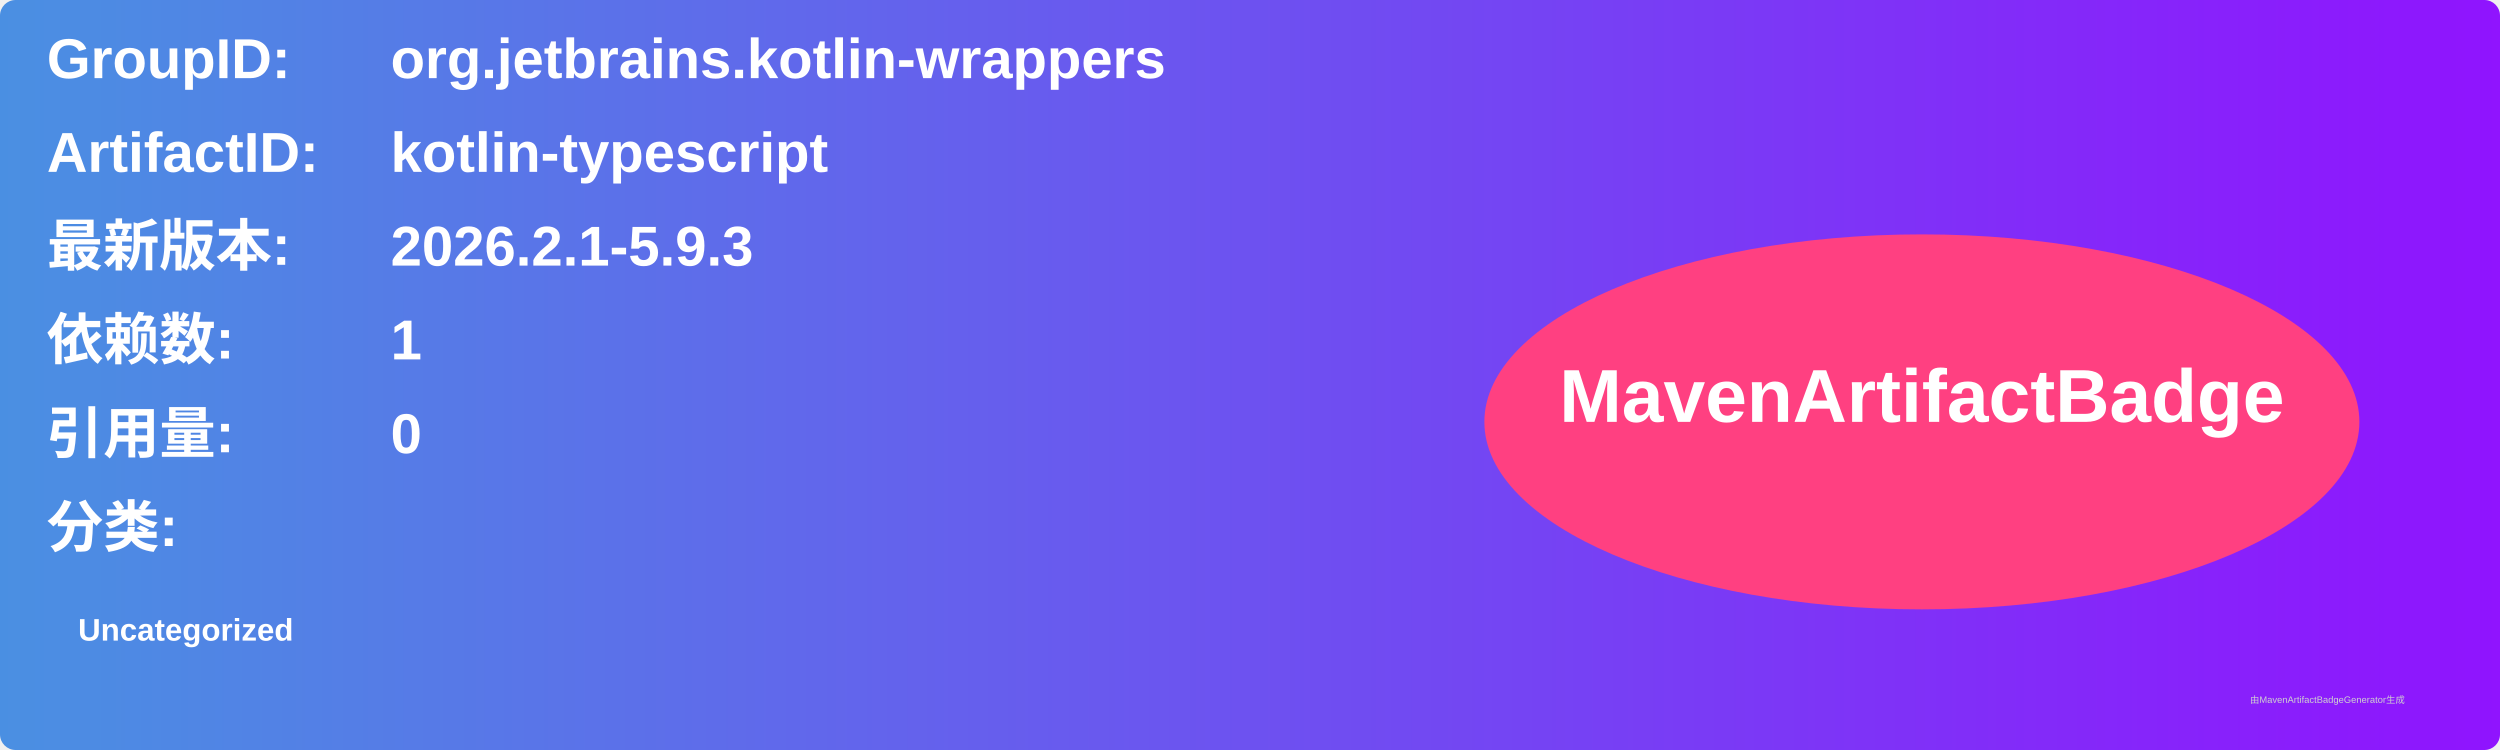
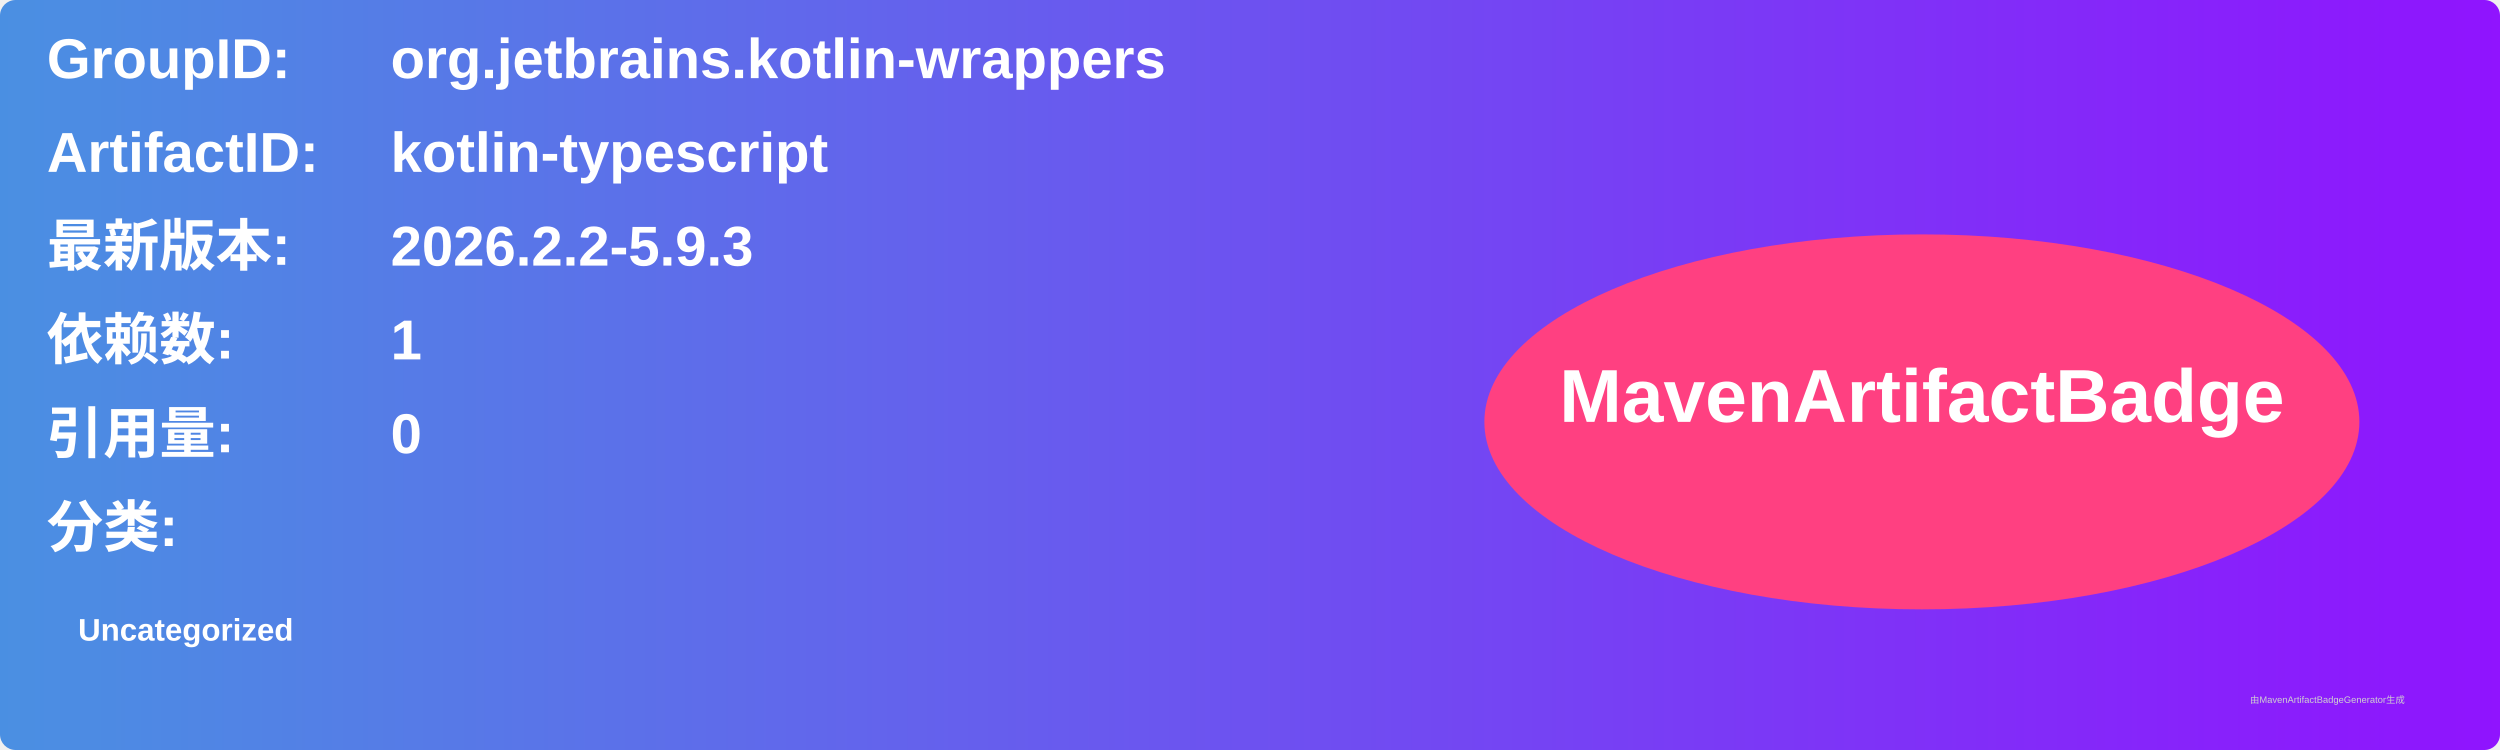
<svg xmlns="http://www.w3.org/2000/svg" width="800" height="240" viewBox="0 0 800 240">
  <linearGradient id="grad" x1="0%" y1="0%" x2="100%" y2="0%">
    <stop offset="0%" stop-color="#4a90e2" />
    <stop offset="100%" stop-color="#9013fe" />
  </linearGradient>
  <rect width="100%" height="100%" rx="5" ry="5" fill="url(#grad)" />
  <g transform="translate(15, 15)">
    <text x="0" y="10" font-family="Arial" font-size="18" fill="white" font-weight="bold" width="260">GroupID:</text>
    <text x="110" y="10" font-family="Arial" font-size="18" fill="white" font-weight="bold" width="460">org.jetbrains.kotlin-wrappers</text>
    <text x="0" y="40" font-family="Arial" font-size="18" fill="white" font-weight="bold" width="260">ArtifactID:</text>
    <text x="110" y="40" font-family="Arial" font-size="18" fill="white" font-weight="bold" width="460">kotlin-typescript</text>
    <text x="0" y="70" font-family="Arial" font-size="18" fill="white" font-weight="bold">最新版本:</text>
    <text x="110" y="70" font-family="Arial" font-size="18" fill="white" font-weight="bold">
-       <tspan font-weight="bold">2026.2.1-5.9.3</tspan>
+       <tspan font-weight="bold">2026.2.2-5.9.3</tspan>
    </text>
    <text x="0" y="100" font-family="Arial" font-size="18" fill="white" font-weight="bold">依赖数: </text>
    <text x="110" y="100" font-family="Arial" font-size="18" fill="white">
      <tspan font-weight="bold">1</tspan>
    </text>
    <text x="0" y="130" font-family="Arial" font-size="18" fill="white" font-weight="bold">引用量: </text>
    <text x="110" y="130" font-family="Arial" font-size="18" fill="white">
      <tspan font-weight="bold">0</tspan>
    </text>
    <text x="0" y="160" font-family="Arial" font-size="18" fill="white" font-weight="bold">分类:</text>
    <text x="10" y="190" font-family="Arial" font-size="10" fill="white">
      <tspan font-weight="bold">Uncategorized</tspan>
    </text>
    <ellipse cx="600" cy="120" rx="140" ry="60" fill="#ff4081" />
    <text x="600" y="120" text-anchor="middle" font-family="Arial" font-size="24" fill="white" font-weight="bold">MavenArtifactBadge</text>
  </g>
  <text x="720" y="225" font-family="Arial" font-size="3" fill="#d0d0d0">由MavenArtifactBadgeGenerator生成</text>
</svg>
